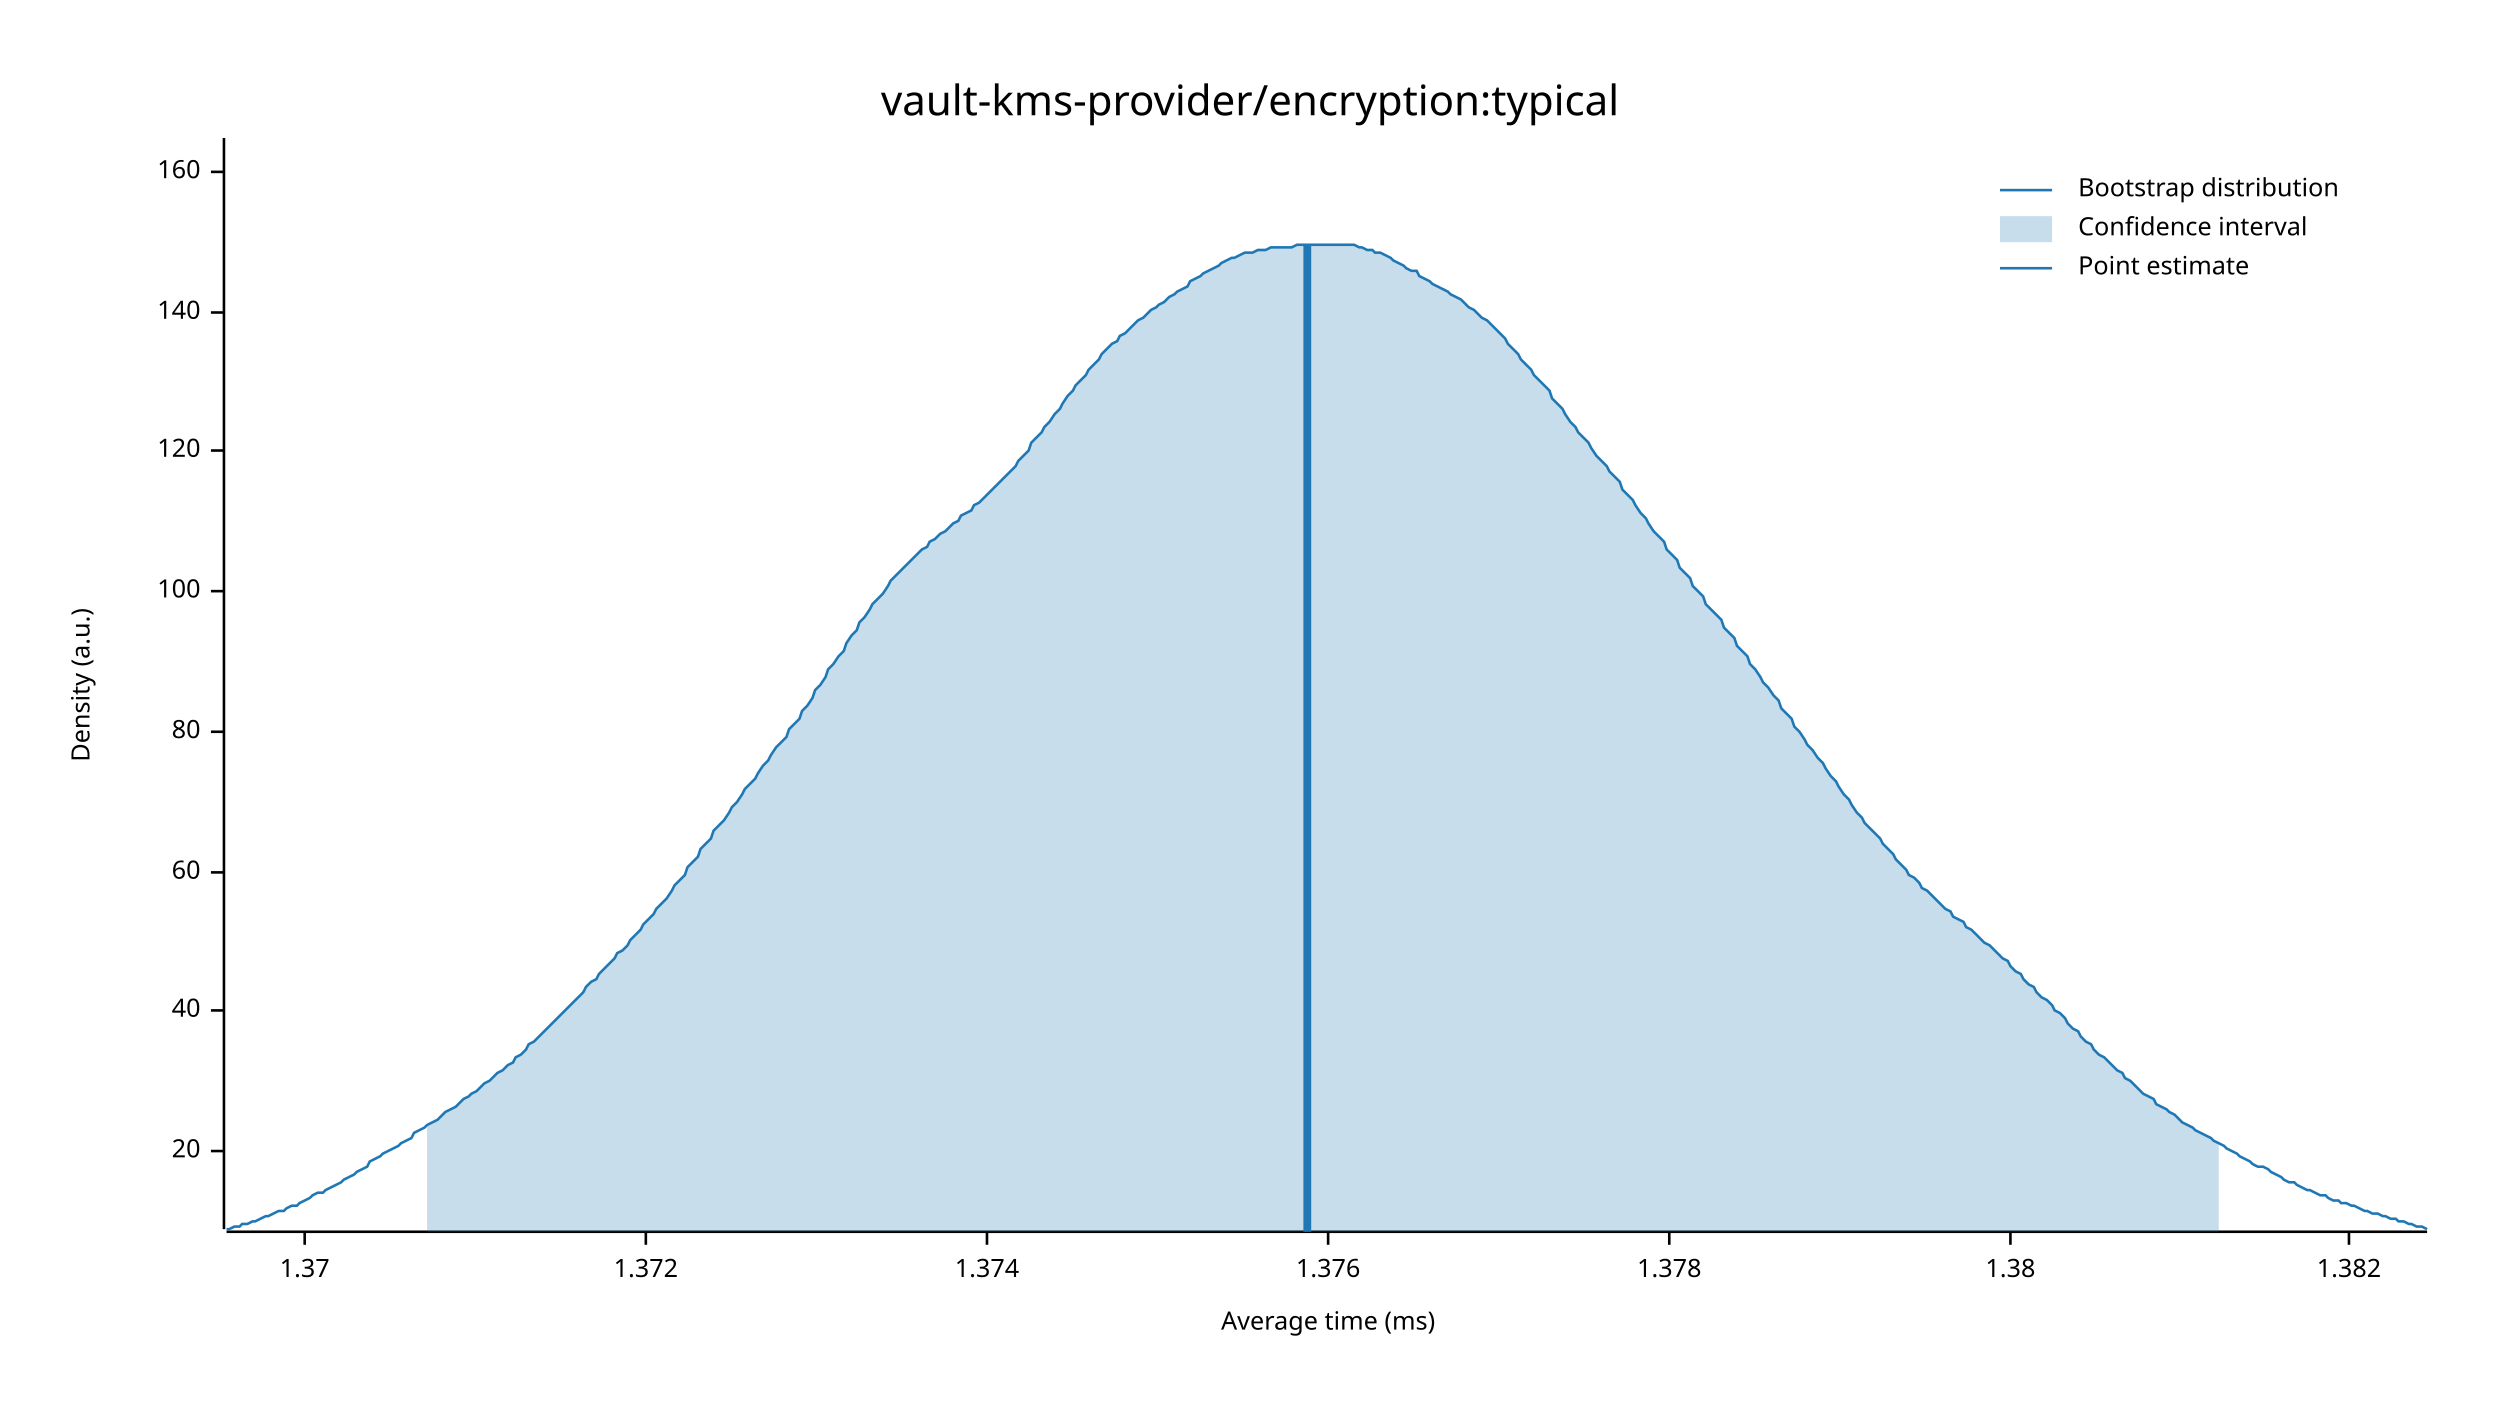
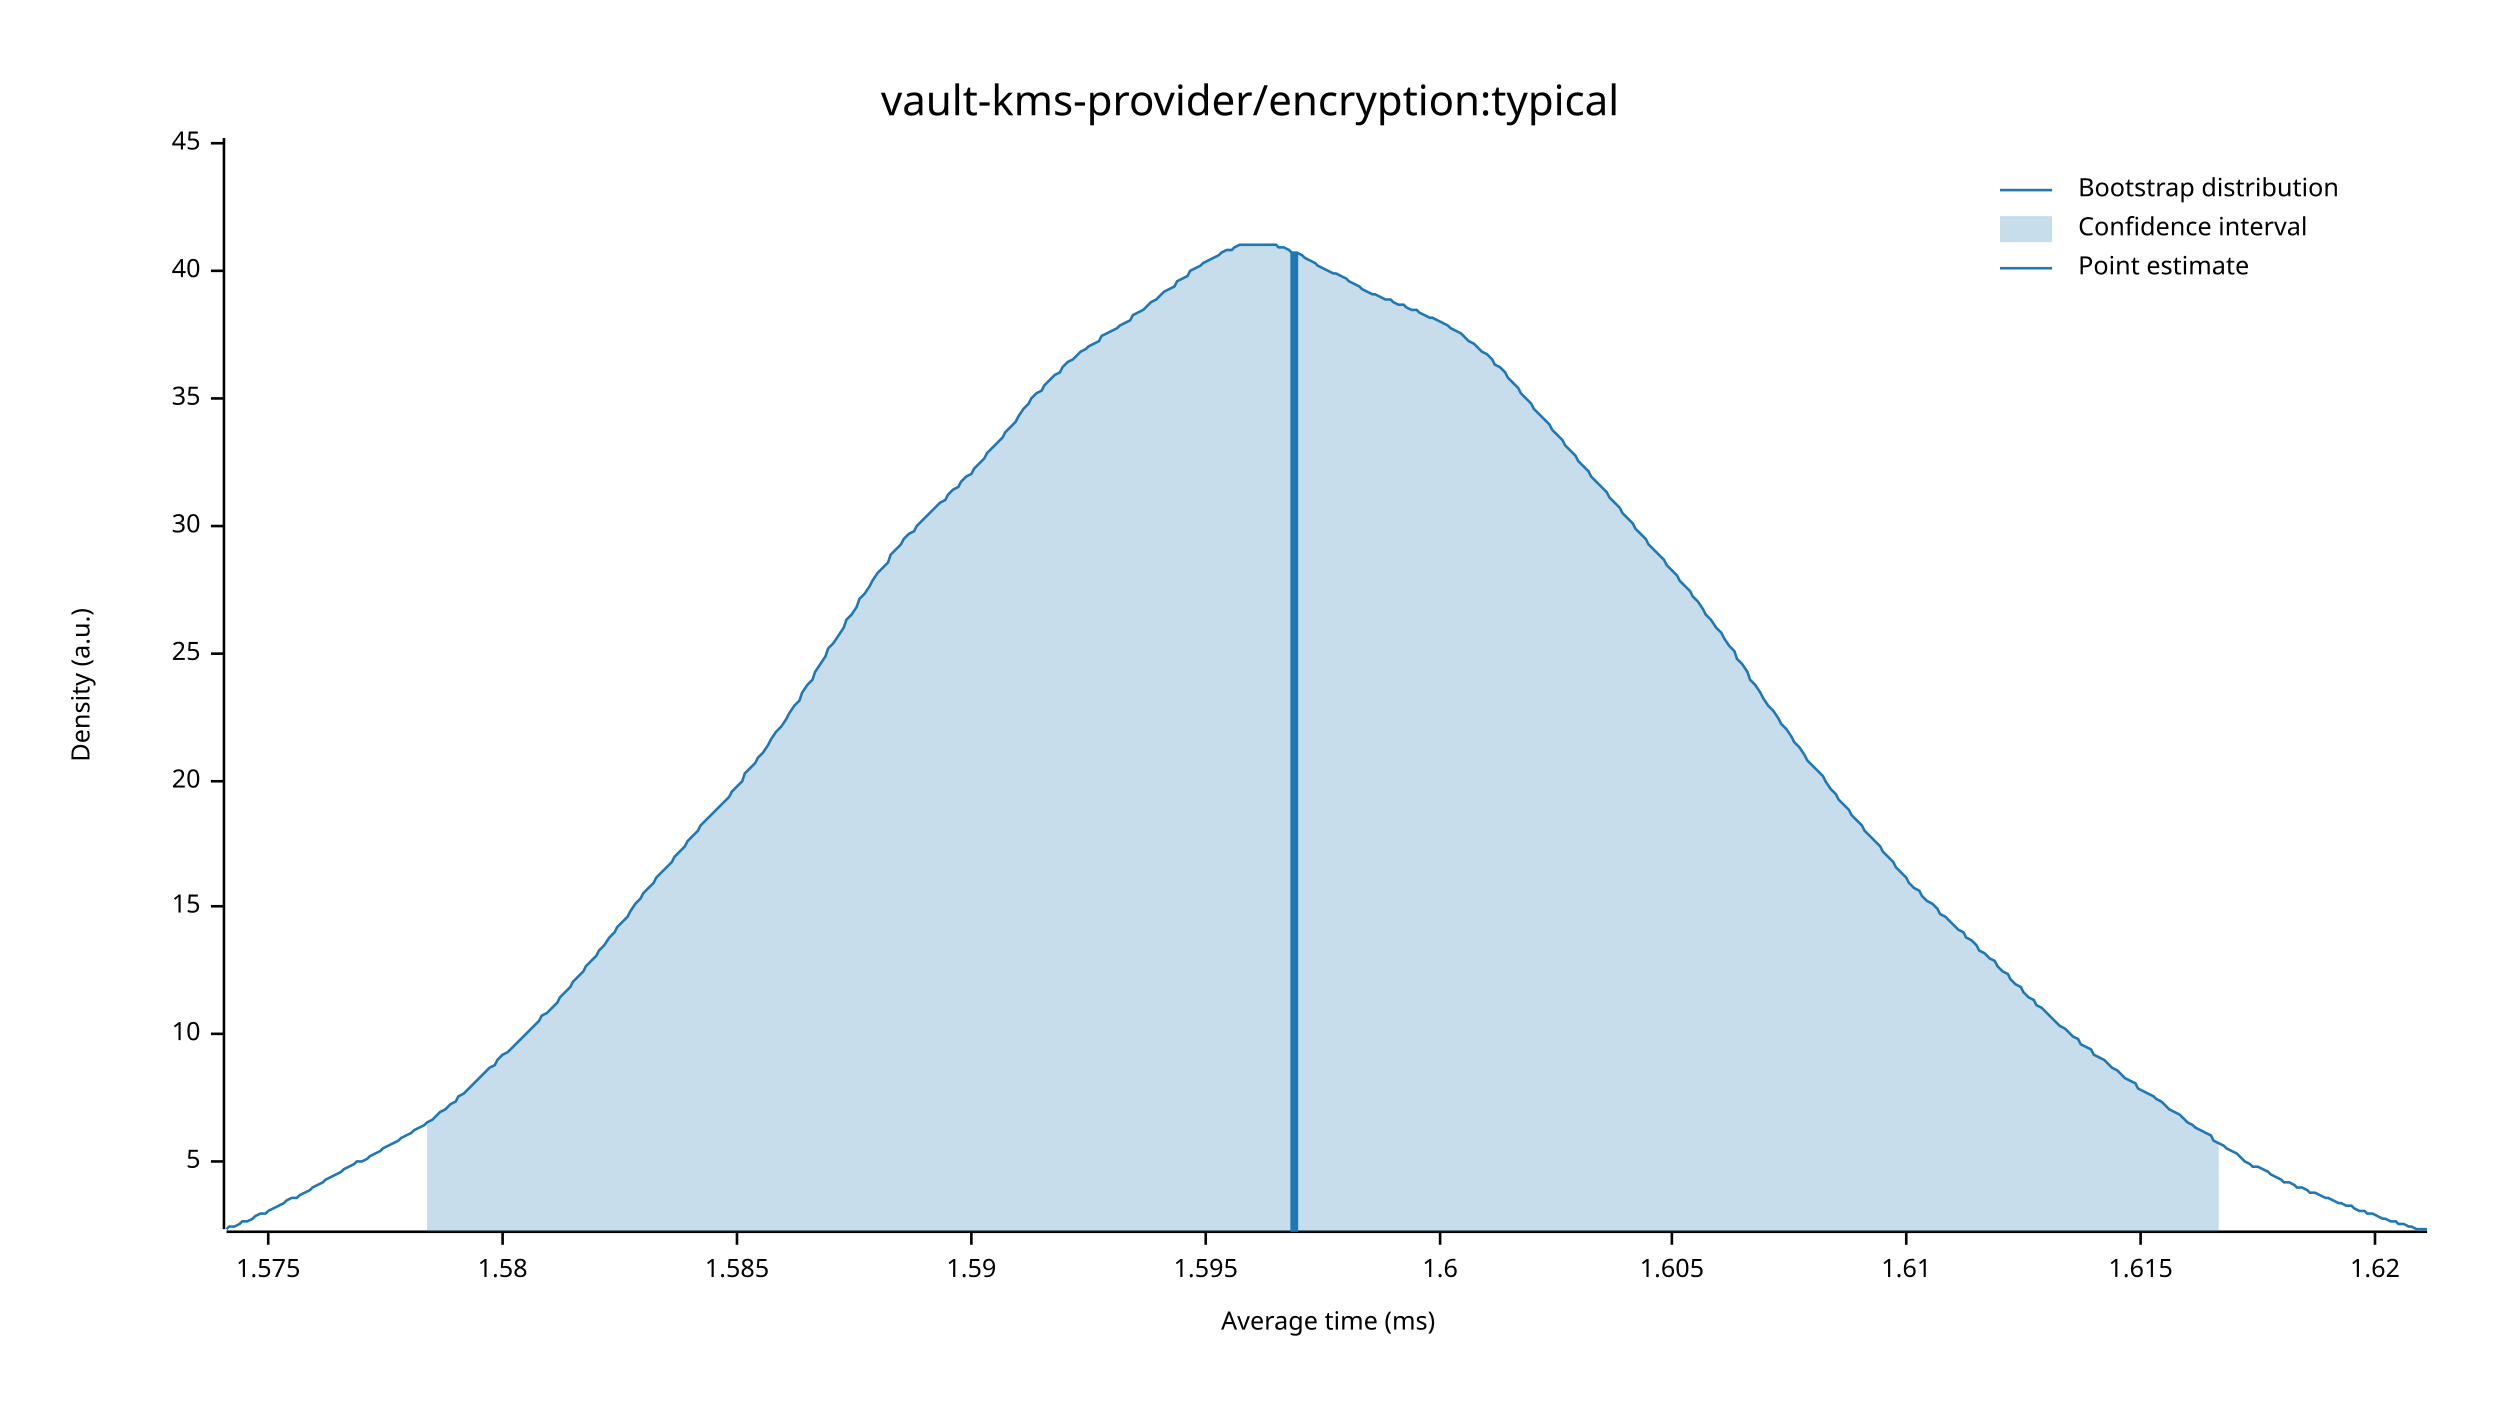
<svg xmlns="http://www.w3.org/2000/svg" width="960" height="540" viewBox="0 0 960 540">
  <text x="480" y="32" dy="0.76em" text-anchor="middle" font-family="sans-serif" font-size="16.129" opacity="1" fill="#000000">
vault-kms-provider/encryption:typical
</text>
  <text x="27" y="263" dy="0.76em" text-anchor="middle" font-family="sans-serif" font-size="9.677" opacity="1" fill="#000000" transform="rotate(270, 27, 263)">
Density (a.u.)
</text>
  <text x="510" y="513" dy="-0.5ex" text-anchor="middle" font-family="sans-serif" font-size="9.677" opacity="1" fill="#000000">
Average time (ms)
</text>
  <polyline fill="none" opacity="1" stroke="#000000" stroke-width="1" points="86,53 86,472 " />
-   <text x="77" y="442" dy="0.5ex" text-anchor="end" font-family="sans-serif" font-size="9.677" opacity="1" fill="#000000">
+   <text x="77" y="446" dy="0.5ex" text-anchor="end" font-family="sans-serif" font-size="9.677" opacity="1" fill="#000000">
+ 5
+ </text>
+   <polyline fill="none" opacity="1" stroke="#000000" stroke-width="1" points="81,446 86,446 " />
+   <text x="77" y="397" dy="0.5ex" text-anchor="end" font-family="sans-serif" font-size="9.677" opacity="1" fill="#000000">
+ 10
+ </text>
+   <polyline fill="none" opacity="1" stroke="#000000" stroke-width="1" points="81,397 86,397 " />
+   <text x="77" y="348" dy="0.5ex" text-anchor="end" font-family="sans-serif" font-size="9.677" opacity="1" fill="#000000">
+ 15
+ </text>
+   <polyline fill="none" opacity="1" stroke="#000000" stroke-width="1" points="81,348 86,348 " />
+   <text x="77" y="300" dy="0.5ex" text-anchor="end" font-family="sans-serif" font-size="9.677" opacity="1" fill="#000000">
20
</text>
-   <polyline fill="none" opacity="1" stroke="#000000" stroke-width="1" points="81,442 86,442 " />
-   <text x="77" y="388" dy="0.5ex" text-anchor="end" font-family="sans-serif" font-size="9.677" opacity="1" fill="#000000">
+   <polyline fill="none" opacity="1" stroke="#000000" stroke-width="1" points="81,300 86,300 " />
+   <text x="77" y="251" dy="0.5ex" text-anchor="end" font-family="sans-serif" font-size="9.677" opacity="1" fill="#000000">
+ 25
+ </text>
+   <polyline fill="none" opacity="1" stroke="#000000" stroke-width="1" points="81,251 86,251 " />
+   <text x="77" y="202" dy="0.5ex" text-anchor="end" font-family="sans-serif" font-size="9.677" opacity="1" fill="#000000">
+ 30
+ </text>
+   <polyline fill="none" opacity="1" stroke="#000000" stroke-width="1" points="81,202 86,202 " />
+   <text x="77" y="153" dy="0.5ex" text-anchor="end" font-family="sans-serif" font-size="9.677" opacity="1" fill="#000000">
+ 35
+ </text>
+   <polyline fill="none" opacity="1" stroke="#000000" stroke-width="1" points="81,153 86,153 " />
+   <text x="77" y="104" dy="0.5ex" text-anchor="end" font-family="sans-serif" font-size="9.677" opacity="1" fill="#000000">
40
</text>
-   <polyline fill="none" opacity="1" stroke="#000000" stroke-width="1" points="81,388 86,388 " />
-   <text x="77" y="335" dy="0.5ex" text-anchor="end" font-family="sans-serif" font-size="9.677" opacity="1" fill="#000000">
- 60
+   <polyline fill="none" opacity="1" stroke="#000000" stroke-width="1" points="81,104 86,104 " />
+   <text x="77" y="55" dy="0.5ex" text-anchor="end" font-family="sans-serif" font-size="9.677" opacity="1" fill="#000000">
+ 45
</text>
-   <polyline fill="none" opacity="1" stroke="#000000" stroke-width="1" points="81,335 86,335 " />
-   <text x="77" y="281" dy="0.5ex" text-anchor="end" font-family="sans-serif" font-size="9.677" opacity="1" fill="#000000">
- 80
+   <polyline fill="none" opacity="1" stroke="#000000" stroke-width="1" points="81,55 86,55 " />
+   <polyline fill="none" opacity="1" stroke="#000000" stroke-width="1" points="87,473 932,473 " />
+   <text x="103" y="483" dy="0.76em" text-anchor="middle" font-family="sans-serif" font-size="9.677" opacity="1" fill="#000000">
+ 1.575
</text>
-   <polyline fill="none" opacity="1" stroke="#000000" stroke-width="1" points="81,281 86,281 " />
-   <text x="77" y="227" dy="0.5ex" text-anchor="end" font-family="sans-serif" font-size="9.677" opacity="1" fill="#000000">
- 100
+   <polyline fill="none" opacity="1" stroke="#000000" stroke-width="1" points="103,473 103,478 " />
+   <text x="193" y="483" dy="0.76em" text-anchor="middle" font-family="sans-serif" font-size="9.677" opacity="1" fill="#000000">
+ 1.58
</text>
-   <polyline fill="none" opacity="1" stroke="#000000" stroke-width="1" points="81,227 86,227 " />
-   <text x="77" y="173" dy="0.5ex" text-anchor="end" font-family="sans-serif" font-size="9.677" opacity="1" fill="#000000">
- 120
+   <polyline fill="none" opacity="1" stroke="#000000" stroke-width="1" points="193,473 193,478 " />
+   <text x="283" y="483" dy="0.76em" text-anchor="middle" font-family="sans-serif" font-size="9.677" opacity="1" fill="#000000">
+ 1.585
</text>
-   <polyline fill="none" opacity="1" stroke="#000000" stroke-width="1" points="81,173 86,173 " />
-   <text x="77" y="120" dy="0.5ex" text-anchor="end" font-family="sans-serif" font-size="9.677" opacity="1" fill="#000000">
- 140
+   <polyline fill="none" opacity="1" stroke="#000000" stroke-width="1" points="283,473 283,478 " />
+   <text x="373" y="483" dy="0.76em" text-anchor="middle" font-family="sans-serif" font-size="9.677" opacity="1" fill="#000000">
+ 1.59
</text>
-   <polyline fill="none" opacity="1" stroke="#000000" stroke-width="1" points="81,120 86,120 " />
-   <text x="77" y="66" dy="0.5ex" text-anchor="end" font-family="sans-serif" font-size="9.677" opacity="1" fill="#000000">
- 160
+   <polyline fill="none" opacity="1" stroke="#000000" stroke-width="1" points="373,473 373,478 " />
+   <text x="463" y="483" dy="0.76em" text-anchor="middle" font-family="sans-serif" font-size="9.677" opacity="1" fill="#000000">
+ 1.595
</text>
-   <polyline fill="none" opacity="1" stroke="#000000" stroke-width="1" points="81,66 86,66 " />
-   <polyline fill="none" opacity="1" stroke="#000000" stroke-width="1" points="87,473 932,473 " />
-   <text x="117" y="483" dy="0.76em" text-anchor="middle" font-family="sans-serif" font-size="9.677" opacity="1" fill="#000000">
- 1.37
+   <polyline fill="none" opacity="1" stroke="#000000" stroke-width="1" points="463,473 463,478 " />
+   <text x="553" y="483" dy="0.76em" text-anchor="middle" font-family="sans-serif" font-size="9.677" opacity="1" fill="#000000">
+ 1.6
</text>
-   <polyline fill="none" opacity="1" stroke="#000000" stroke-width="1" points="117,473 117,478 " />
-   <text x="248" y="483" dy="0.76em" text-anchor="middle" font-family="sans-serif" font-size="9.677" opacity="1" fill="#000000">
- 1.372
+   <polyline fill="none" opacity="1" stroke="#000000" stroke-width="1" points="553,473 553,478 " />
+   <text x="642" y="483" dy="0.76em" text-anchor="middle" font-family="sans-serif" font-size="9.677" opacity="1" fill="#000000">
+ 1.605
</text>
-   <polyline fill="none" opacity="1" stroke="#000000" stroke-width="1" points="248,473 248,478 " />
-   <text x="379" y="483" dy="0.76em" text-anchor="middle" font-family="sans-serif" font-size="9.677" opacity="1" fill="#000000">
- 1.374
+   <polyline fill="none" opacity="1" stroke="#000000" stroke-width="1" points="642,473 642,478 " />
+   <text x="732" y="483" dy="0.76em" text-anchor="middle" font-family="sans-serif" font-size="9.677" opacity="1" fill="#000000">
+ 1.61
</text>
-   <polyline fill="none" opacity="1" stroke="#000000" stroke-width="1" points="379,473 379,478 " />
-   <text x="510" y="483" dy="0.76em" text-anchor="middle" font-family="sans-serif" font-size="9.677" opacity="1" fill="#000000">
- 1.376
+   <polyline fill="none" opacity="1" stroke="#000000" stroke-width="1" points="732,473 732,478 " />
+   <text x="822" y="483" dy="0.76em" text-anchor="middle" font-family="sans-serif" font-size="9.677" opacity="1" fill="#000000">
+ 1.615
</text>
-   <polyline fill="none" opacity="1" stroke="#000000" stroke-width="1" points="510,473 510,478 " />
-   <text x="641" y="483" dy="0.76em" text-anchor="middle" font-family="sans-serif" font-size="9.677" opacity="1" fill="#000000">
- 1.378
+   <polyline fill="none" opacity="1" stroke="#000000" stroke-width="1" points="822,473 822,478 " />
+   <text x="912" y="483" dy="0.76em" text-anchor="middle" font-family="sans-serif" font-size="9.677" opacity="1" fill="#000000">
+ 1.62
</text>
-   <polyline fill="none" opacity="1" stroke="#000000" stroke-width="1" points="641,473 641,478 " />
-   <text x="772" y="483" dy="0.76em" text-anchor="middle" font-family="sans-serif" font-size="9.677" opacity="1" fill="#000000">
- 1.38
- </text>
-   <polyline fill="none" opacity="1" stroke="#000000" stroke-width="1" points="772,473 772,478 " />
-   <text x="902" y="483" dy="0.76em" text-anchor="middle" font-family="sans-serif" font-size="9.677" opacity="1" fill="#000000">
- 1.382
- </text>
-   <polyline fill="none" opacity="1" stroke="#000000" stroke-width="1" points="902,473 902,478 " />
-   <polyline fill="none" opacity="1" stroke="#1F78B4" stroke-width="1" points="87,472 88,472 90,471 92,471 93,470 95,470 97,469 98,469 100,468 102,467 103,467 105,466 107,465 109,465 110,464 112,463 114,463 115,462 117,461 119,460 120,459 122,458 124,458 125,457 127,456 129,455 131,454 132,453 134,452 136,451 137,450 139,449 141,448 142,446 144,445 146,444 147,443 149,442 151,441 153,440 154,439 156,438 158,437 159,435 161,434 163,433 164,432 166,431 168,430 169,429 171,427 173,426 175,425 176,424 178,422 180,421 181,420 183,419 185,417 186,416 188,415 190,413 191,412 193,411 195,409 197,408 198,406 200,405 202,403 203,401 205,400 207,398 208,397 210,395 212,393 214,391 215,390 217,388 219,386 220,385 222,383 224,381 225,379 227,377 229,376 230,374 232,372 234,370 236,368 237,366 239,365 241,363 242,361 244,359 246,357 247,355 249,353 251,351 252,349 254,347 256,345 258,342 259,340 261,338 263,336 264,333 266,331 268,329 269,326 271,324 273,322 274,319 276,317 278,315 280,312 281,310 283,308 285,305 286,303 288,301 290,299 291,297 293,294 295,292 296,290 298,287 300,285 302,283 303,280 305,278 307,276 308,273 310,271 312,268 313,265 315,263 317,260 318,257 320,255 322,252 324,250 325,247 327,244 329,242 330,239 332,237 334,234 335,232 337,230 339,228 341,225 342,223 344,221 346,219 347,218 349,216 351,214 352,213 354,211 356,210 357,208 359,207 361,205 363,204 364,203 366,201 368,200 369,198 371,197 373,196 374,194 376,193 378,191 379,190 381,188 383,186 385,184 386,183 388,181 390,179 391,177 393,175 395,173 396,170 398,168 400,166 401,164 403,162 405,159 407,157 408,155 410,152 412,150 413,148 415,146 417,144 418,142 420,140 422,138 423,136 425,134 427,132 429,131 430,129 432,128 434,126 435,125 437,123 439,122 440,121 442,119 444,118 445,117 447,116 449,114 451,113 452,112 454,111 456,110 457,108 459,107 461,106 462,105 464,104 466,103 468,102 469,101 471,100 473,99 474,99 476,98 478,97 479,97 481,97 483,96 484,96 486,96 488,95 490,95 491,95 493,95 495,95 496,95 498,94 500,94 501,94 503,94 505,94 506,94 508,94 510,94 512,94 513,94 515,94 517,94 518,94 520,94 522,95 523,95 525,96 527,96 528,97 530,97 532,98 534,99 535,100 537,101 539,102 540,103 542,104 544,104 545,106 547,107 549,108 550,109 552,110 554,111 556,112 557,113 559,114 561,115 562,116 564,118 566,119 567,120 569,122 571,123 573,125 574,126 576,128 578,130 579,132 581,134 583,136 584,138 586,140 588,142 589,144 591,146 593,148 595,150 596,153 598,155 600,157 601,159 603,162 605,164 606,166 608,168 610,170 611,172 613,175 615,177 617,179 618,181 620,183 622,185 623,188 625,190 627,192 628,194 630,197 632,199 633,201 635,204 637,206 639,208 640,211 642,213 644,215 645,218 647,220 649,222 650,225 652,227 654,229 655,232 657,234 659,236 661,238 662,241 664,243 666,245 667,248 669,250 671,252 672,255 674,257 676,260 677,262 679,264 681,267 683,269 684,272 686,274 688,276 689,279 691,281 693,284 694,286 696,288 698,291 700,293 701,295 703,298 705,300 706,302 708,305 710,307 711,309 713,312 715,314 716,316 718,318 720,320 722,322 723,324 725,326 727,328 728,330 730,332 732,334 733,336 735,337 737,339 738,341 740,342 742,344 744,346 745,347 747,349 749,350 750,352 752,353 754,354 755,356 757,357 759,359 760,360 762,362 764,363 766,365 767,366 769,368 771,369 772,371 774,373 776,374 777,376 779,378 781,379 782,381 784,383 786,384 788,386 789,388 791,389 793,391 794,393 796,395 798,396 799,398 801,400 803,401 804,403 806,405 808,406 810,408 811,409 813,411 815,412 816,414 818,415 820,417 821,418 823,420 825,421 827,422 828,424 830,425 832,426 833,427 835,428 837,430 838,431 840,432 842,433 843,434 845,435 847,436 849,437 850,438 852,439 854,440 855,441 857,442 859,443 860,444 862,445 864,446 865,447 867,448 869,448 871,449 872,450 874,451 876,452 877,453 879,454 881,454 882,455 884,456 886,457 887,457 889,458 891,459 893,459 894,460 896,461 898,461 899,462 901,462 903,463 904,463 906,464 908,465 909,465 911,466 913,466 915,467 916,467 918,468 920,468 921,469 923,469 925,470 926,470 928,471 930,471 932,472 " />
-   <polygon opacity="0.25" fill="#1F78B4" points="164,432 166,431 168,430 169,429 171,427 173,426 175,425 176,424 178,422 180,421 181,420 183,419 185,417 186,416 188,415 190,413 191,412 193,411 195,409 197,408 198,406 200,405 202,403 203,401 205,400 207,398 208,397 210,395 212,393 214,391 215,390 217,388 219,386 220,385 222,383 224,381 225,379 227,377 229,376 230,374 232,372 234,370 236,368 237,366 239,365 241,363 242,361 244,359 246,357 247,355 249,353 251,351 252,349 254,347 256,345 258,342 259,340 261,338 263,336 264,333 266,331 268,329 269,326 271,324 273,322 274,319 276,317 278,315 280,312 281,310 283,308 285,305 286,303 288,301 290,299 291,297 293,294 295,292 296,290 298,287 300,285 302,283 303,280 305,278 307,276 308,273 310,271 312,268 313,265 315,263 317,260 318,257 320,255 322,252 324,250 325,247 327,244 329,242 330,239 332,237 334,234 335,232 337,230 339,228 341,225 342,223 344,221 346,219 347,218 349,216 351,214 352,213 354,211 356,210 357,208 359,207 361,205 363,204 364,203 366,201 368,200 369,198 371,197 373,196 374,194 376,193 378,191 379,190 381,188 383,186 385,184 386,183 388,181 390,179 391,177 393,175 395,173 396,170 398,168 400,166 401,164 403,162 405,159 407,157 408,155 410,152 412,150 413,148 415,146 417,144 418,142 420,140 422,138 423,136 425,134 427,132 429,131 430,129 432,128 434,126 435,125 437,123 439,122 440,121 442,119 444,118 445,117 447,116 449,114 451,113 452,112 454,111 456,110 457,108 459,107 461,106 462,105 464,104 466,103 468,102 469,101 471,100 473,99 474,99 476,98 478,97 479,97 481,97 483,96 484,96 486,96 488,95 490,95 491,95 493,95 495,95 496,95 498,94 500,94 501,94 503,94 505,94 506,94 508,94 510,94 512,94 513,94 515,94 517,94 518,94 520,94 522,95 523,95 525,96 527,96 528,97 530,97 532,98 534,99 535,100 537,101 539,102 540,103 542,104 544,104 545,106 547,107 549,108 550,109 552,110 554,111 556,112 557,113 559,114 561,115 562,116 564,118 566,119 567,120 569,122 571,123 573,125 574,126 576,128 578,130 579,132 581,134 583,136 584,138 586,140 588,142 589,144 591,146 593,148 595,150 596,153 598,155 600,157 601,159 603,162 605,164 606,166 608,168 610,170 611,172 613,175 615,177 617,179 618,181 620,183 622,185 623,188 625,190 627,192 628,194 630,197 632,199 633,201 635,204 637,206 639,208 640,211 642,213 644,215 645,218 647,220 649,222 650,225 652,227 654,229 655,232 657,234 659,236 661,238 662,241 664,243 666,245 667,248 669,250 671,252 672,255 674,257 676,260 677,262 679,264 681,267 683,269 684,272 686,274 688,276 689,279 691,281 693,284 694,286 696,288 698,291 700,293 701,295 703,298 705,300 706,302 708,305 710,307 711,309 713,312 715,314 716,316 718,318 720,320 722,322 723,324 725,326 727,328 728,330 730,332 732,334 733,336 735,337 737,339 738,341 740,342 742,344 744,346 745,347 747,349 749,350 750,352 752,353 754,354 755,356 757,357 759,359 760,360 762,362 764,363 766,365 767,366 769,368 771,369 772,371 774,373 776,374 777,376 779,378 781,379 782,381 784,383 786,384 788,386 789,388 791,389 793,391 794,393 796,395 798,396 799,398 801,400 803,401 804,403 806,405 808,406 810,408 811,409 813,411 815,412 816,414 818,415 820,417 821,418 823,420 825,421 827,422 828,424 830,425 832,426 833,427 835,428 837,430 838,431 840,432 842,433 843,434 845,435 847,436 849,437 850,438 852,439 852,473 164,473 " />
-   <polyline fill="none" opacity="1" stroke="#1F78B4" stroke-width="3" points="502,473 502,94 " />
+   <polyline fill="none" opacity="1" stroke="#000000" stroke-width="1" points="912,473 912,478 " />
+   <polyline fill="none" opacity="1" stroke="#1F78B4" stroke-width="1" points="87,472 88,471 90,471 92,470 93,469 95,469 97,468 98,467 100,466 102,466 103,465 105,464 107,463 109,462 110,461 112,460 114,460 115,459 117,458 119,457 120,456 122,455 124,454 125,453 127,452 129,451 131,450 132,449 134,448 136,447 137,446 139,446 141,445 142,444 144,443 146,442 147,441 149,440 151,439 153,438 154,437 156,436 158,435 159,434 161,433 163,432 164,431 166,430 168,428 169,427 171,426 173,424 175,423 176,421 178,420 180,418 181,417 183,415 185,413 186,412 188,410 190,409 191,407 193,405 195,404 197,402 198,401 200,399 202,397 203,396 205,394 207,392 208,390 210,389 212,387 214,385 215,383 217,381 219,379 220,377 222,375 224,373 225,371 227,369 229,367 230,365 232,363 234,360 236,358 237,356 239,354 241,352 242,350 244,347 246,345 247,343 249,341 251,339 252,337 254,335 256,333 258,331 259,329 261,327 263,325 264,323 266,321 268,319 269,317 271,315 273,313 274,312 276,310 278,308 280,306 281,304 283,302 285,300 286,297 288,295 290,293 291,291 293,289 295,286 296,284 298,281 300,279 302,276 303,274 305,271 307,269 308,266 310,263 312,261 313,258 315,255 317,252 318,249 320,247 322,244 324,241 325,238 327,236 329,233 330,230 332,228 334,225 335,223 337,220 339,218 341,216 342,213 344,211 346,209 347,207 349,205 351,204 352,202 354,200 356,198 357,197 359,195 361,193 363,192 364,190 366,188 368,187 369,185 371,183 373,182 374,180 376,178 378,176 379,174 381,172 383,170 385,168 386,166 388,164 390,162 391,160 393,157 395,155 396,153 398,151 400,150 401,148 403,146 405,144 407,143 408,141 410,139 412,138 413,137 415,135 417,134 418,133 420,132 422,131 423,129 425,128 427,127 429,126 430,125 432,124 434,123 435,121 437,120 439,119 440,118 442,116 444,115 445,114 447,112 449,111 451,110 452,108 454,107 456,106 457,104 459,103 461,102 462,101 464,100 466,99 468,98 469,97 471,96 473,96 474,95 476,94 478,94 479,94 481,94 483,94 484,94 486,94 488,94 490,94 491,95 493,95 495,96 496,97 498,97 500,98 501,99 503,100 505,101 506,102 508,103 510,104 512,105 513,105 515,106 517,107 518,108 520,109 522,110 523,111 525,112 527,113 528,113 530,114 532,115 534,115 535,116 537,117 539,117 540,118 542,119 544,119 545,120 547,121 549,122 550,122 552,123 554,124 556,125 557,126 559,127 561,128 562,129 564,131 566,132 567,133 569,135 571,136 573,138 574,140 576,141 578,143 579,145 581,147 583,149 584,151 586,153 588,155 589,157 591,159 593,161 595,163 596,165 598,167 600,169 601,171 603,173 605,175 606,177 608,179 610,181 611,183 613,185 615,187 617,189 618,191 620,193 622,195 623,197 625,199 627,201 628,203 630,205 632,207 633,209 635,211 637,213 639,215 640,217 642,219 644,221 645,223 647,225 649,227 650,229 652,231 654,234 655,236 657,238 659,241 661,243 662,245 664,248 666,250 667,253 669,255 671,258 672,261 674,263 676,266 677,268 679,271 681,273 683,276 684,278 686,280 688,283 689,285 691,287 693,290 694,292 696,294 698,296 700,298 701,300 703,303 705,305 706,307 708,309 710,311 711,313 713,315 715,317 716,319 718,321 720,323 722,325 723,327 725,329 727,331 728,333 730,335 732,337 733,339 735,341 737,342 738,344 740,346 742,347 744,349 745,351 747,352 749,354 750,355 752,357 754,358 755,360 757,361 759,363 760,365 762,366 764,368 766,369 767,371 769,373 771,374 772,376 774,378 776,379 777,381 779,383 781,384 782,386 784,387 786,389 788,391 789,392 791,394 793,395 794,396 796,398 798,399 799,401 801,402 803,403 804,405 806,406 808,407 810,409 811,410 813,411 815,413 816,414 818,415 820,416 821,418 823,419 825,420 827,421 828,422 830,423 832,425 833,426 835,427 837,428 838,429 840,431 842,432 843,433 845,434 847,435 849,436 850,438 852,439 854,440 855,441 857,442 859,443 860,444 862,446 864,447 865,448 867,448 869,449 871,450 872,451 874,452 876,453 877,454 879,454 881,455 882,456 884,456 886,457 887,458 889,458 891,459 893,460 894,460 896,461 898,462 899,462 901,463 903,463 904,464 906,465 908,465 909,466 911,466 913,467 915,468 916,468 918,469 920,469 921,470 923,470 925,471 926,471 928,472 930,472 932,472 " />
+   <polygon opacity="0.25" fill="#1F78B4" points="164,431 166,430 168,428 169,427 171,426 173,424 175,423 176,421 178,420 180,418 181,417 183,415 185,413 186,412 188,410 190,409 191,407 193,405 195,404 197,402 198,401 200,399 202,397 203,396 205,394 207,392 208,390 210,389 212,387 214,385 215,383 217,381 219,379 220,377 222,375 224,373 225,371 227,369 229,367 230,365 232,363 234,360 236,358 237,356 239,354 241,352 242,350 244,347 246,345 247,343 249,341 251,339 252,337 254,335 256,333 258,331 259,329 261,327 263,325 264,323 266,321 268,319 269,317 271,315 273,313 274,312 276,310 278,308 280,306 281,304 283,302 285,300 286,297 288,295 290,293 291,291 293,289 295,286 296,284 298,281 300,279 302,276 303,274 305,271 307,269 308,266 310,263 312,261 313,258 315,255 317,252 318,249 320,247 322,244 324,241 325,238 327,236 329,233 330,230 332,228 334,225 335,223 337,220 339,218 341,216 342,213 344,211 346,209 347,207 349,205 351,204 352,202 354,200 356,198 357,197 359,195 361,193 363,192 364,190 366,188 368,187 369,185 371,183 373,182 374,180 376,178 378,176 379,174 381,172 383,170 385,168 386,166 388,164 390,162 391,160 393,157 395,155 396,153 398,151 400,150 401,148 403,146 405,144 407,143 408,141 410,139 412,138 413,137 415,135 417,134 418,133 420,132 422,131 423,129 425,128 427,127 429,126 430,125 432,124 434,123 435,121 437,120 439,119 440,118 442,116 444,115 445,114 447,112 449,111 451,110 452,108 454,107 456,106 457,104 459,103 461,102 462,101 464,100 466,99 468,98 469,97 471,96 473,96 474,95 476,94 478,94 479,94 481,94 483,94 484,94 486,94 488,94 490,94 491,95 493,95 495,96 496,97 498,97 500,98 501,99 503,100 505,101 506,102 508,103 510,104 512,105 513,105 515,106 517,107 518,108 520,109 522,110 523,111 525,112 527,113 528,113 530,114 532,115 534,115 535,116 537,117 539,117 540,118 542,119 544,119 545,120 547,121 549,122 550,122 552,123 554,124 556,125 557,126 559,127 561,128 562,129 564,131 566,132 567,133 569,135 571,136 573,138 574,140 576,141 578,143 579,145 581,147 583,149 584,151 586,153 588,155 589,157 591,159 593,161 595,163 596,165 598,167 600,169 601,171 603,173 605,175 606,177 608,179 610,181 611,183 613,185 615,187 617,189 618,191 620,193 622,195 623,197 625,199 627,201 628,203 630,205 632,207 633,209 635,211 637,213 639,215 640,217 642,219 644,221 645,223 647,225 649,227 650,229 652,231 654,234 655,236 657,238 659,241 661,243 662,245 664,248 666,250 667,253 669,255 671,258 672,261 674,263 676,266 677,268 679,271 681,273 683,276 684,278 686,280 688,283 689,285 691,287 693,290 694,292 696,294 698,296 700,298 701,300 703,303 705,305 706,307 708,309 710,311 711,313 713,315 715,317 716,319 718,321 720,323 722,325 723,327 725,329 727,331 728,333 730,335 732,337 733,339 735,341 737,342 738,344 740,346 742,347 744,349 745,351 747,352 749,354 750,355 752,357 754,358 755,360 757,361 759,363 760,365 762,366 764,368 766,369 767,371 769,373 771,374 772,376 774,378 776,379 777,381 779,383 781,384 782,386 784,387 786,389 788,391 789,392 791,394 793,395 794,396 796,398 798,399 799,401 801,402 803,403 804,405 806,406 808,407 810,409 811,410 813,411 815,413 816,414 818,415 820,416 821,418 823,419 825,420 827,421 828,422 830,423 832,425 833,426 835,427 837,428 838,429 840,431 842,432 843,433 845,434 847,435 849,436 850,438 852,439 852,473 164,473 " />
+   <polyline fill="none" opacity="1" stroke="#1F78B4" stroke-width="3" points="497,473 497,97 " />
  <text x="798" y="68" dy="0.76em" text-anchor="start" font-family="sans-serif" font-size="9.677" opacity="1" fill="#000000">
Bootstrap distribution
</text>
  <text x="798" y="83" dy="0.76em" text-anchor="start" font-family="sans-serif" font-size="9.677" opacity="1" fill="#000000">
Confidence interval
</text>
  <text x="798" y="98" dy="0.76em" text-anchor="start" font-family="sans-serif" font-size="9.677" opacity="1" fill="#000000">
Point estimate
</text>
  <polyline fill="none" opacity="1" stroke="#1F78B4" stroke-width="1" points="768,73 788,73 " />
  <rect x="768" y="83" width="20" height="10" opacity="0.25" fill="#1F78B4" stroke="none" />
  <polyline fill="none" opacity="1" stroke="#1F78B4" stroke-width="1" points="768,103 788,103 " />
</svg>
